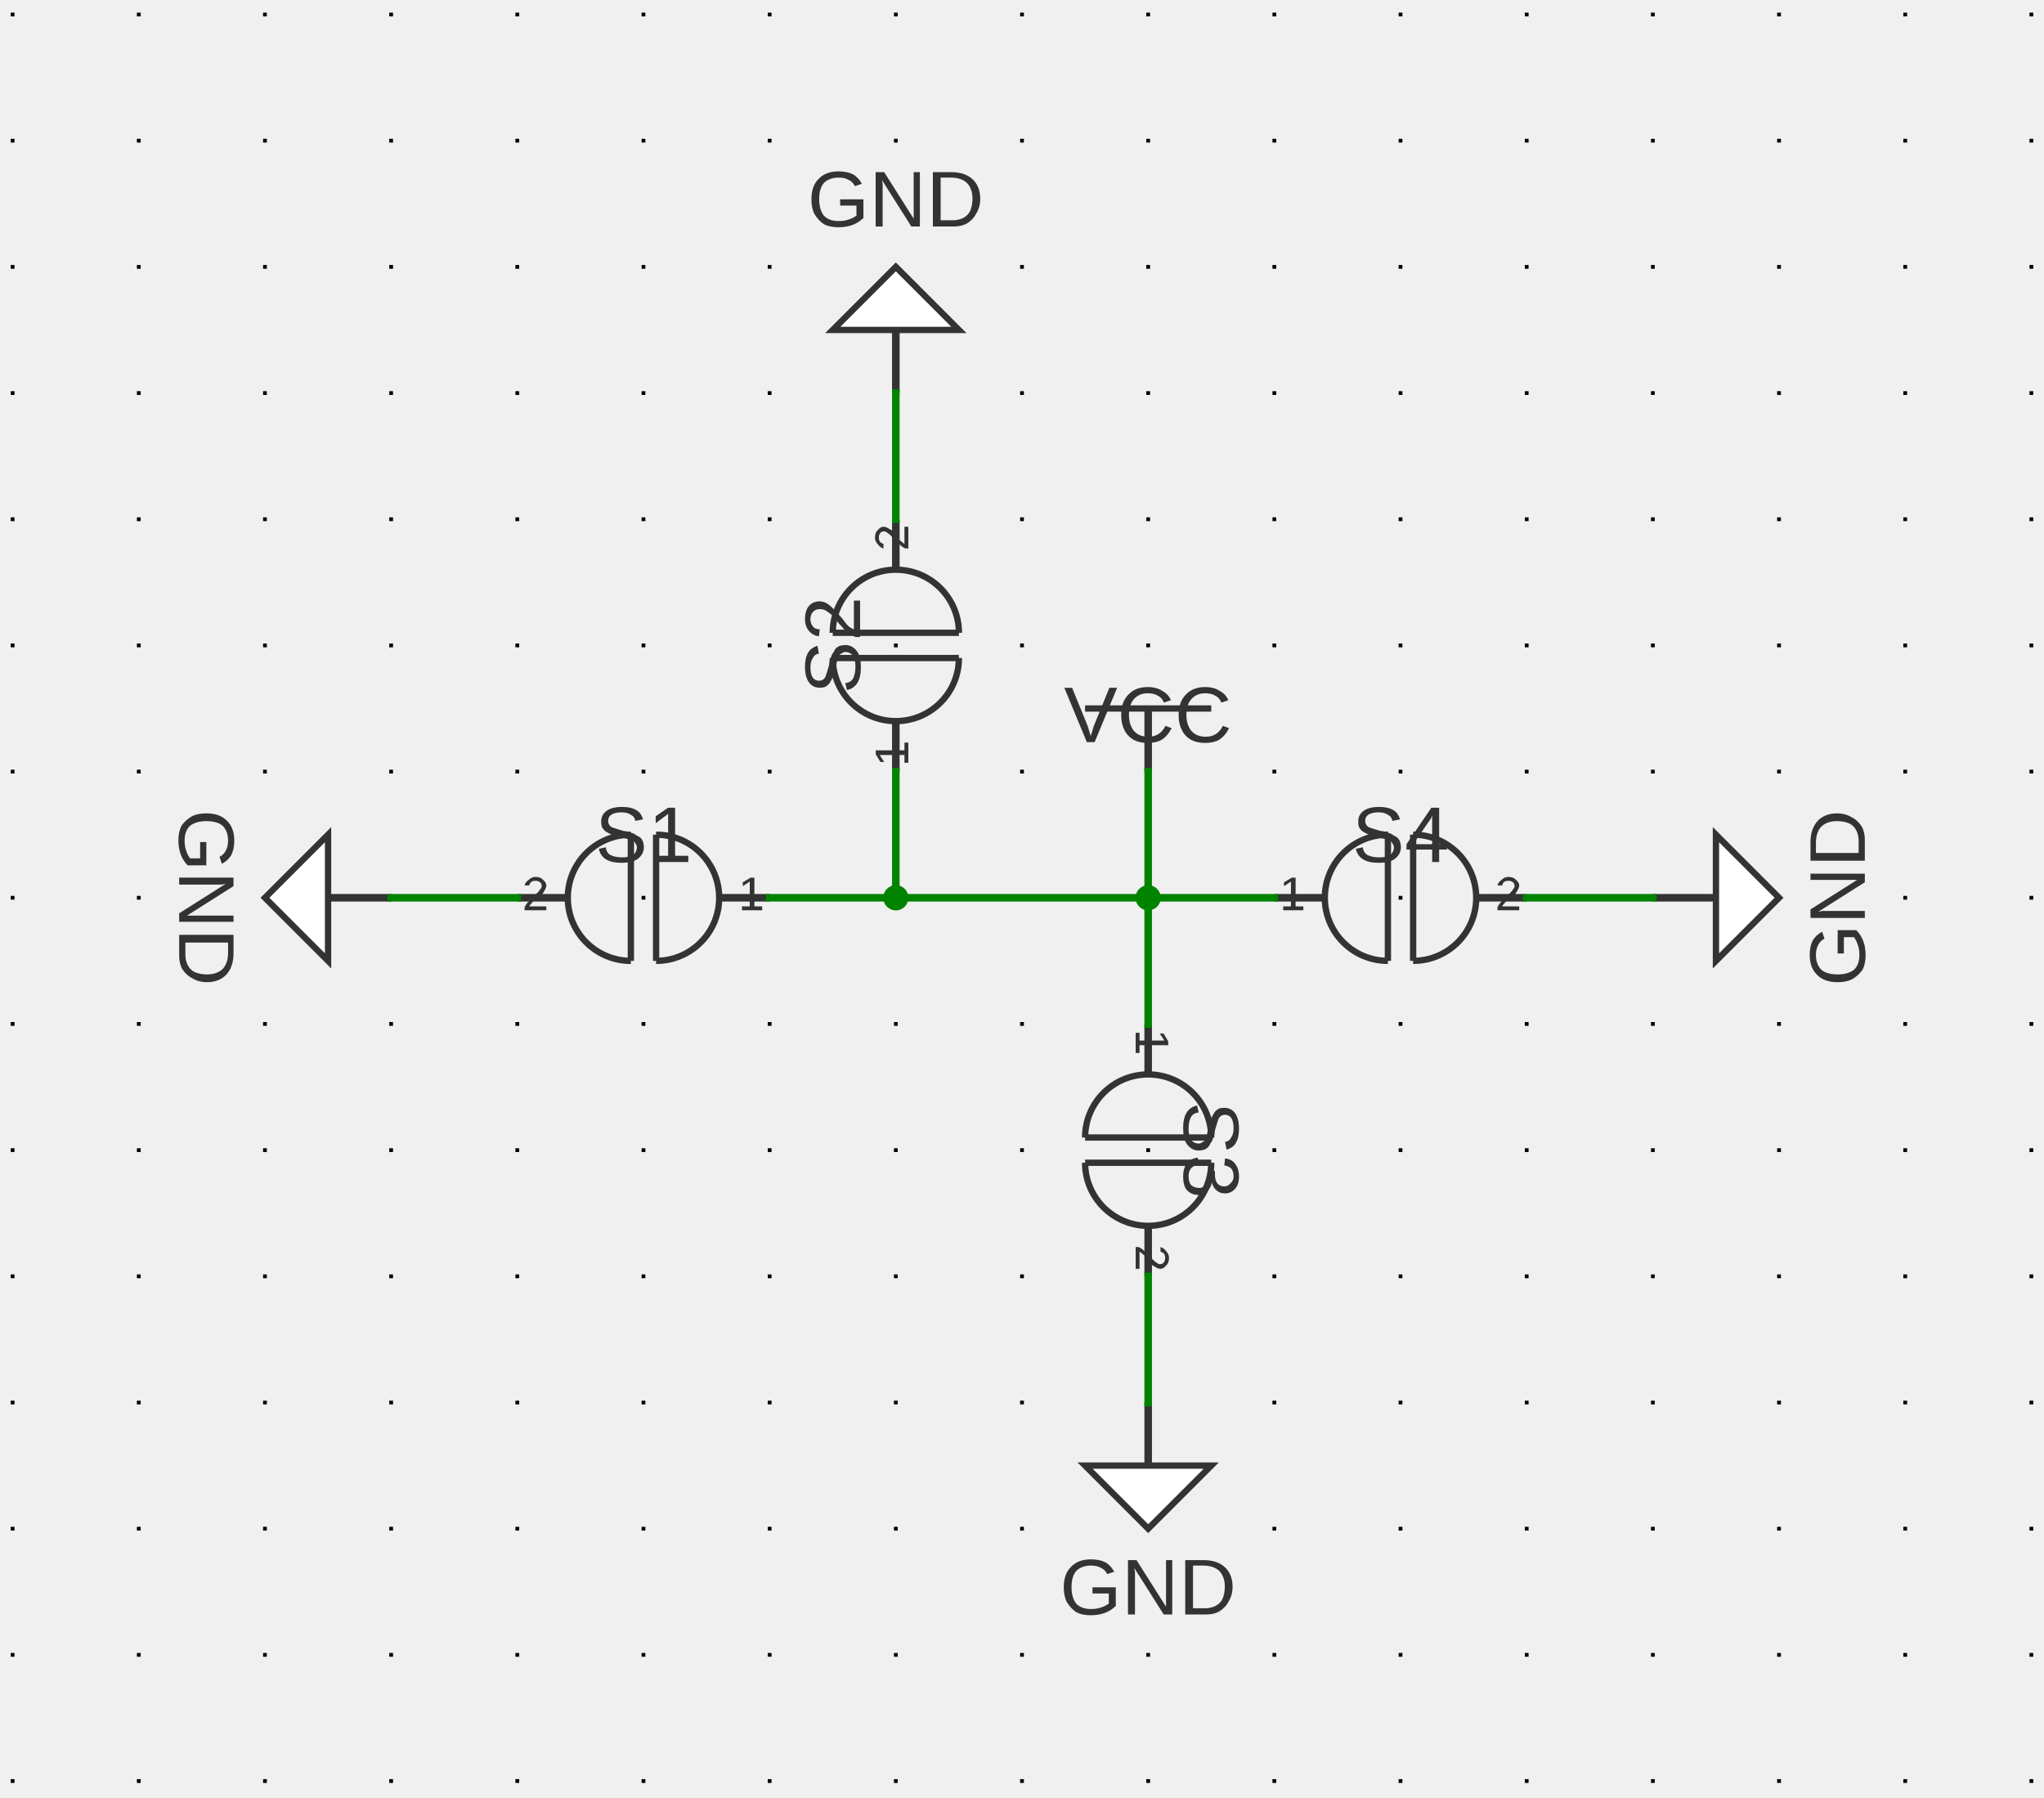
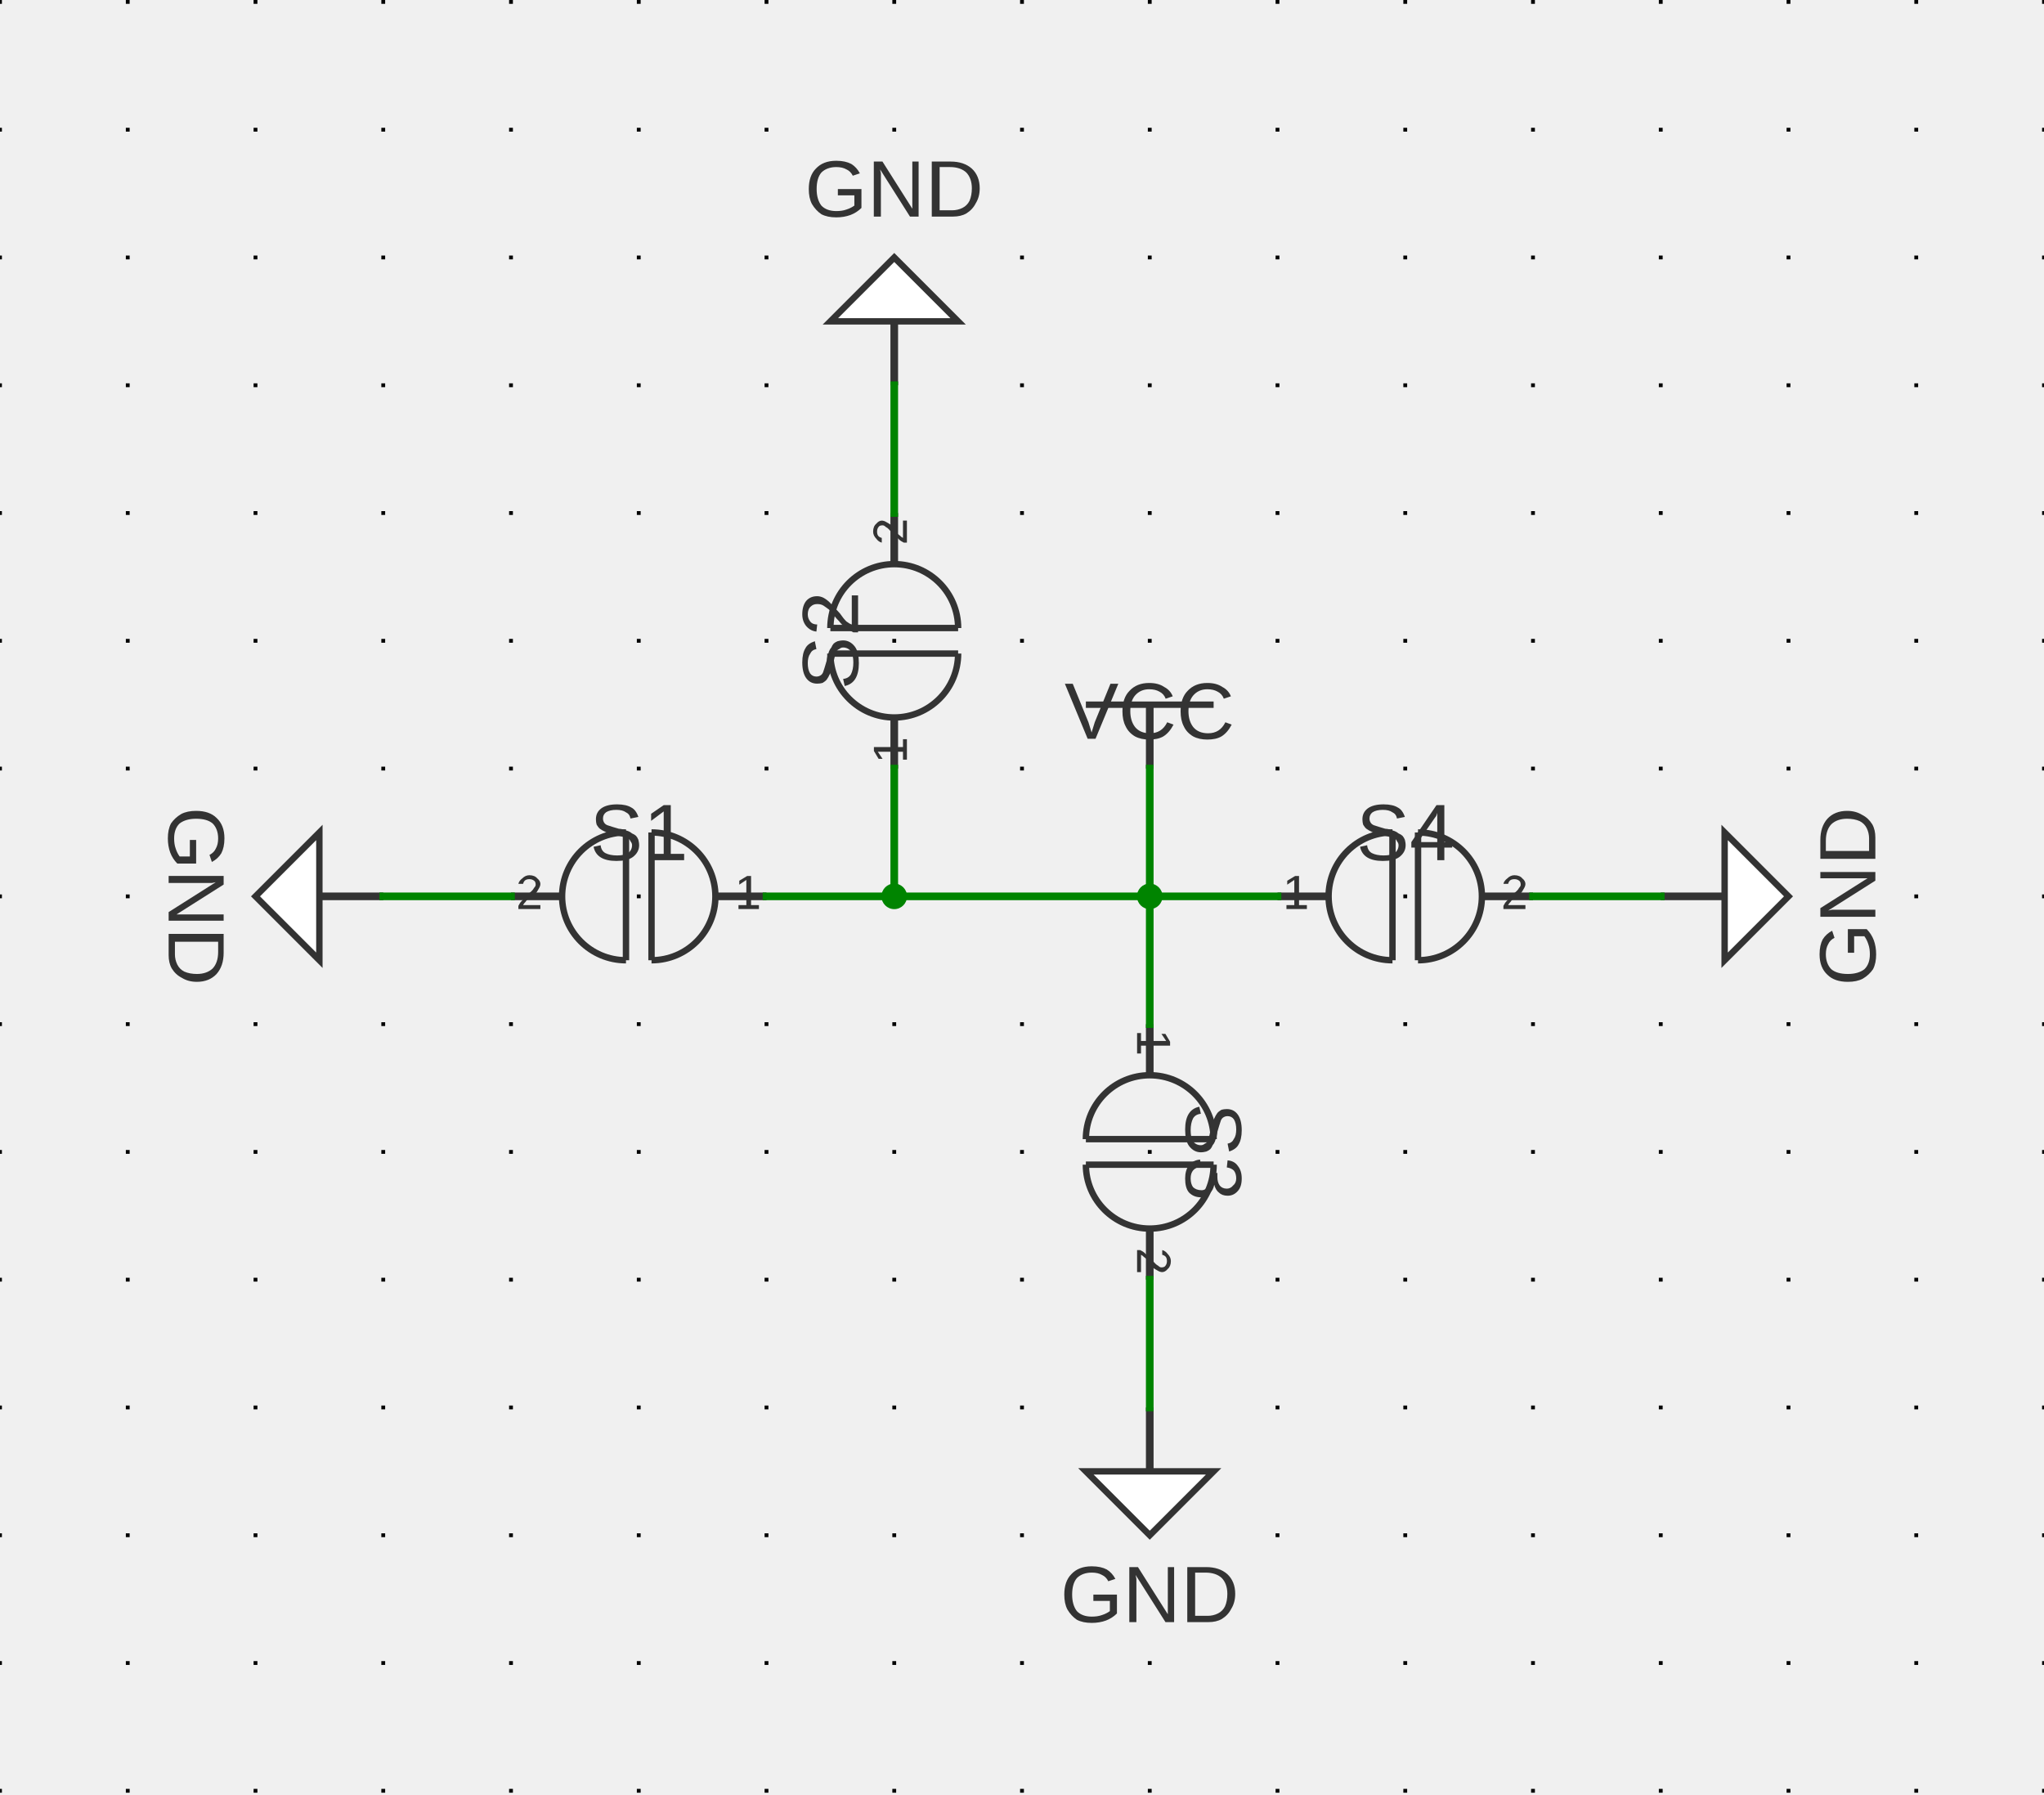
- <svg xmlns="http://www.w3.org/2000/svg" xmlns:ns1="http://svgjs.dev/svgjs" version="1.1" width="388.774" height="341.857" viewBox="-2.794 -2.832 41.148 36.182">
+ <svg xmlns="http://www.w3.org/2000/svg" xmlns:ns1="http://svgjs.dev/svgjs" version="1.1" width="383.974" height="337.058" viewBox="-2.54 -2.578 40.64 35.674">
  <g transform="matrix(1,0,0,1,0,0)">
    <path d="M -2.54 -2.578 L -2.54 33.096 M 0 -2.578 L 0 33.096 M 2.54 -2.578 L 2.54 33.096 M 5.08 -2.578 L 5.08 33.096 M 7.62 -2.578 L 7.62 33.096 M 10.16 -2.578 L 10.16 33.096 M 12.7 -2.578 L 12.7 33.096 M 15.24 -2.578 L 15.24 33.096 M 17.78 -2.578 L 17.78 33.096 M 20.32 -2.578 L 20.32 33.096 M 22.86 -2.578 L 22.86 33.096 M 25.4 -2.578 L 25.4 33.096 M 27.94 -2.578 L 27.94 33.096 M 30.48 -2.578 L 30.48 33.096 M 33.02 -2.578 L 33.02 33.096 M 35.56 -2.578 L 35.56 33.096 M 38.1 -2.578 L 38.1 33.096" stroke-dasharray="0.076,2.464" stroke-width="0.076" stroke="#000000" />
  </g>
  <g transform="matrix(1,0,0,1,20.32,11.43)">
    <g>
      <path d="M -1.27 0 L 1.27 0" stroke-width="0.127" stroke="#333333" fill="none" />
      <path d="M 0 1.27 L 0 0" stroke-width="0.152" stroke="#333333" />
      <g transform="matrix(1,0,0,1,0,-0.381)">
        <text fill="#333333" font-family="Arial" font-size="1.6" text-anchor="middle" dominant-baseline="text-top" font-weight="regular" transform="matrix(1,0,0,1,0,0)" ns1:data="{&quot;leading&quot;:&quot;1.3&quot;}">
          <tspan dy="0" x="0" ns1:data="{&quot;newLined&quot;:true}">VCC</tspan>
        </text>
      </g>
    </g>
  </g>
  <g transform="matrix(1,0,0,1,10.16,15.24)">
    <g>
      <path d="M 0.254 1.27 A 1.27 1.27 0 0 0 0.254 -1.27 " stroke-width="0.127" stroke="#333333" fill="none" />
      <path d="M -0.254 -1.27 A 1.27 1.27 0 0 0 -0.254 1.27 " stroke-width="0.127" stroke="#333333" fill="none" />
      <path d="M -0.254 -1.27 L -0.254 1.27" stroke-width="0.127" stroke="#333333" fill="none" />
      <path d="M 0.254 -1.27 L 0.254 1.27" stroke-width="0.127" stroke="#333333" fill="none" />
      <path d="M 2.54 0 L 1.524 0" stroke-width="0.152" stroke="#333333" />
      <path d="M -2.54 0 L -1.524 0" stroke-width="0.152" stroke="#333333" />
      <g transform="matrix(1,0,0,1,1.905,-0.381)">
        <text fill="#333333" font-family="Arial" font-size="0.96" text-anchor="start" dominant-baseline="text-top" font-weight="regular" transform="matrix(1,0,0,1,0,0)" ns1:data="{&quot;leading&quot;:&quot;1.3&quot;}">
          <tspan dy="0" x="0" ns1:data="{&quot;newLined&quot;:true}">1</tspan>
        </text>
      </g>
      <g transform="matrix(1,0,0,1,-1.905,-0.381)">
        <text fill="#333333" font-family="Arial" font-size="0.96" text-anchor="end" dominant-baseline="text-top" font-weight="regular" transform="matrix(1,0,0,1,0,0)" ns1:data="{&quot;leading&quot;:&quot;1.3&quot;}">
          <tspan dy="0" x="0" ns1:data="{&quot;newLined&quot;:true}">2</tspan>
        </text>
      </g>
      <g transform="matrix(1,0,0,1,0,-1.778)">
        <text fill="#333333" font-family="Arial" font-size="1.6" text-anchor="middle" dominant-baseline="text-top" font-weight="regular" transform="matrix(1,0,0,1,0,0)" ns1:data="{&quot;leading&quot;:&quot;1.3&quot;}">
          <tspan dy="0" x="0" ns1:data="{&quot;newLined&quot;:true}">S1</tspan>
        </text>
      </g>
    </g>
  </g>
  <g transform="matrix(1,0,0,1,3.81,15.24)">
    <g>
      <path d="M 0 -1.27 L 0 1.27 L -1.27 0 Z" stroke-width="0.127" stroke="#333333" fill="#ffffff" />
      <path d="M 1.27 0 L 0 0" stroke-width="0.152" stroke="#333333" />
      <g transform="matrix(0,1,-1,0,-2.54,0)">
        <text fill="#333333" font-family="Arial" font-size="1.6" text-anchor="middle" dominant-baseline="middle" font-weight="regular" transform="matrix(1,0,0,1,0,0)" ns1:data="{&quot;leading&quot;:&quot;1.3&quot;}">
          <tspan dy="0" x="0" ns1:data="{&quot;newLined&quot;:true}">GND</tspan>
        </text>
      </g>
    </g>
  </g>
  <g transform="matrix(1,0,0,1,15.24,10.16)">
    <g>
      <path d="M 1.27 0.254 A 1.27 1.27 0 0 1 -1.27 0.254 " stroke-width="0.127" stroke="#333333" fill="none" />
      <path d="M -1.27 -0.254 A 1.27 1.27 0 1 1 1.27 -0.254 " stroke-width="0.127" stroke="#333333" fill="none" />
      <path d="M -1.27 -0.254 L 1.27 -0.254" stroke-width="0.127" stroke="#333333" fill="none" />
      <path d="M -1.27 0.254 L 1.27 0.254" stroke-width="0.127" stroke="#333333" fill="none" />
      <path d="M 0 2.54 L 0 1.524" stroke-width="0.152" stroke="#333333" />
      <path d="M 0 -2.54 L 0 -1.524" stroke-width="0.152" stroke="#333333" />
      <g transform="matrix(0,-1,1,0,-0.381,1.905)">
        <text fill="#333333" font-family="Arial" font-size="0.96" text-anchor="end" dominant-baseline="text-top" font-weight="regular" transform="matrix(1,0,0,1,0,0)" ns1:data="{&quot;leading&quot;:&quot;1.3&quot;}">
          <tspan dy="0" x="0" ns1:data="{&quot;newLined&quot;:true}">1</tspan>
        </text>
      </g>
      <g transform="matrix(0,-1,1,0,-0.381,-1.905)">
        <text fill="#333333" font-family="Arial" font-size="0.96" text-anchor="start" dominant-baseline="text-top" font-weight="regular" transform="matrix(1,0,0,1,0,0)" ns1:data="{&quot;leading&quot;:&quot;1.3&quot;}">
          <tspan dy="0" x="0" ns1:data="{&quot;newLined&quot;:true}">2</tspan>
        </text>
      </g>
      <g transform="matrix(0,-1,1,0,-1.778,0)">
        <text fill="#333333" font-family="Arial" font-size="1.6" text-anchor="middle" dominant-baseline="text-top" font-weight="regular" transform="matrix(1,0,0,1,0,0)" ns1:data="{&quot;leading&quot;:&quot;1.3&quot;}">
          <tspan dy="0" x="0" ns1:data="{&quot;newLined&quot;:true}">S2</tspan>
        </text>
      </g>
    </g>
  </g>
  <g transform="matrix(1,0,0,1,15.24,3.81)">
    <g>
      <path d="M -1.27 0 L 1.27 0 L 0 -1.27 Z" stroke-width="0.127" stroke="#333333" fill="#ffffff" />
      <path d="M 0 1.27 L 0 0" stroke-width="0.152" stroke="#333333" />
      <g transform="matrix(1,0,0,1,0,-2.54)">
        <text fill="#333333" font-family="Arial" font-size="1.6" text-anchor="middle" dominant-baseline="middle" font-weight="regular" transform="matrix(1,0,0,1,0,0)" ns1:data="{&quot;leading&quot;:&quot;1.3&quot;}">
          <tspan dy="0" x="0" ns1:data="{&quot;newLined&quot;:true}">GND</tspan>
        </text>
      </g>
    </g>
  </g>
  <g transform="matrix(1,0,0,1,20.32,20.32)">
    <g>
      <path d="M -1.27 -0.254 A 1.27 1.27 0 0 1 1.27 -0.254 " stroke-width="0.127" stroke="#333333" fill="none" />
      <path d="M 1.27 0.254 A 1.27 1.27 0 0 1 -1.27 0.254 " stroke-width="0.127" stroke="#333333" fill="none" />
      <path d="M 1.27 0.254 L -1.27 0.254" stroke-width="0.127" stroke="#333333" fill="none" />
      <path d="M 1.27 -0.254 L -1.27 -0.254" stroke-width="0.127" stroke="#333333" fill="none" />
      <path d="M 0 -2.54 L 0 -1.524" stroke-width="0.152" stroke="#333333" />
      <path d="M 0 2.54 L 0 1.524" stroke-width="0.152" stroke="#333333" />
      <g transform="matrix(0,1,-1,0,0.381,-1.905)">
        <text fill="#333333" font-family="Arial" font-size="0.96" text-anchor="end" dominant-baseline="text-top" font-weight="regular" transform="matrix(1,0,0,1,0,0)" ns1:data="{&quot;leading&quot;:&quot;1.3&quot;}">
          <tspan dy="0" x="0" ns1:data="{&quot;newLined&quot;:true}">1</tspan>
        </text>
      </g>
      <g transform="matrix(0,1,-1,0,0.381,1.905)">
        <text fill="#333333" font-family="Arial" font-size="0.96" text-anchor="start" dominant-baseline="text-top" font-weight="regular" transform="matrix(1,0,0,1,0,0)" ns1:data="{&quot;leading&quot;:&quot;1.3&quot;}">
          <tspan dy="0" x="0" ns1:data="{&quot;newLined&quot;:true}">2</tspan>
        </text>
      </g>
      <g transform="matrix(0,1,-1,0,1.778,0)">
        <text fill="#333333" font-family="Arial" font-size="1.6" text-anchor="middle" dominant-baseline="text-top" font-weight="regular" transform="matrix(1,0,0,1,0,0)" ns1:data="{&quot;leading&quot;:&quot;1.3&quot;}">
          <tspan dy="0" x="0" ns1:data="{&quot;newLined&quot;:true}">S3</tspan>
        </text>
      </g>
    </g>
  </g>
  <g transform="matrix(1,0,0,1,20.32,26.67)">
    <g>
      <path d="M -1.27 0 L 1.27 0 L 0 1.27 Z" stroke-width="0.127" stroke="#333333" fill="#ffffff" />
      <path d="M 0 -1.27 L 0 0" stroke-width="0.152" stroke="#333333" />
      <g transform="matrix(1,0,0,1,0,2.54)">
        <text fill="#333333" font-family="Arial" font-size="1.6" text-anchor="middle" dominant-baseline="middle" font-weight="regular" transform="matrix(1,0,0,1,0,0)" ns1:data="{&quot;leading&quot;:&quot;1.3&quot;}">
          <tspan dy="0" x="0" ns1:data="{&quot;newLined&quot;:true}">GND</tspan>
        </text>
      </g>
    </g>
  </g>
  <g transform="matrix(1,0,0,1,25.4,15.24)">
    <g>
      <path d="M -0.254 1.27 A 1.27 1.27 0 0 1 -0.254 -1.27 " stroke-width="0.127" stroke="#333333" fill="none" />
      <path d="M 0.254 -1.27 A 1.27 1.27 0 0 1 0.254 1.27 " stroke-width="0.127" stroke="#333333" fill="none" />
      <path d="M 0.254 -1.27 L 0.254 1.27" stroke-width="0.127" stroke="#333333" fill="none" />
      <path d="M -0.254 -1.27 L -0.254 1.27" stroke-width="0.127" stroke="#333333" fill="none" />
      <path d="M -2.54 0 L -1.524 0" stroke-width="0.152" stroke="#333333" />
      <path d="M 2.54 0 L 1.524 0" stroke-width="0.152" stroke="#333333" />
      <g transform="matrix(1,0,0,1,-1.905,-0.381)">
        <text fill="#333333" font-family="Arial" font-size="0.96" text-anchor="end" dominant-baseline="text-top" font-weight="regular" transform="matrix(1,0,0,1,0,0)" ns1:data="{&quot;leading&quot;:&quot;1.3&quot;}">
          <tspan dy="0" x="0" ns1:data="{&quot;newLined&quot;:true}">1</tspan>
        </text>
      </g>
      <g transform="matrix(1,0,0,1,1.905,-0.381)">
        <text fill="#333333" font-family="Arial" font-size="0.96" text-anchor="start" dominant-baseline="text-top" font-weight="regular" transform="matrix(1,0,0,1,0,0)" ns1:data="{&quot;leading&quot;:&quot;1.3&quot;}">
          <tspan dy="0" x="0" ns1:data="{&quot;newLined&quot;:true}">2</tspan>
        </text>
      </g>
      <g transform="matrix(1,0,0,1,0,-1.778)">
        <text fill="#333333" font-family="Arial" font-size="1.6" text-anchor="middle" dominant-baseline="text-top" font-weight="regular" transform="matrix(1,0,0,1,0,0)" ns1:data="{&quot;leading&quot;:&quot;1.3&quot;}">
          <tspan dy="0" x="0" ns1:data="{&quot;newLined&quot;:true}">S4</tspan>
        </text>
      </g>
    </g>
  </g>
  <g transform="matrix(1,0,0,1,31.75,15.24)">
    <g>
      <path d="M 0 1.27 L 0 -1.27 L 1.27 0 Z" stroke-width="0.127" stroke="#333333" fill="#ffffff" />
      <path d="M -1.27 0 L 0 0" stroke-width="0.152" stroke="#333333" />
      <g transform="matrix(0,-1,1,0,2.54,0)">
        <text fill="#333333" font-family="Arial" font-size="1.6" text-anchor="middle" dominant-baseline="middle" font-weight="regular" transform="matrix(1,0,0,1,0,0)" ns1:data="{&quot;leading&quot;:&quot;1.3&quot;}">
          <tspan dy="0" x="0" ns1:data="{&quot;newLined&quot;:true}">GND</tspan>
        </text>
      </g>
    </g>
  </g>
  <g>
    <line x1="20.32" y1="12.7" x2="20.32" y2="15.24" stroke-linecap="square" stroke-width="0.152" stroke="#008400" fill="none" />
    <line x1="20.32" y1="15.24" x2="15.24" y2="15.24" stroke-linecap="square" stroke-width="0.152" stroke="#008400" fill="none" />
    <line x1="15.24" y1="15.24" x2="12.7" y2="15.24" stroke-linecap="square" stroke-width="0.152" stroke="#008400" fill="none" />
    <line x1="15.24" y1="15.24" x2="15.24" y2="12.7" stroke-linecap="square" stroke-width="0.152" stroke="#008400" fill="none" />
    <line x1="20.32" y1="15.24" x2="20.32" y2="17.78" stroke-linecap="square" stroke-width="0.152" stroke="#008400" fill="none" />
    <line x1="20.32" y1="15.24" x2="22.86" y2="15.24" stroke-linecap="square" stroke-width="0.152" stroke="#008400" fill="none" />
    <circle r="0.254" cx="0.254" cy="0.254" transform="matrix(1,0,0,1,20.066,14.986)" fill="rgba(0, 132, 0)" stroke="none" />
    <circle r="0.254" cx="0.254" cy="0.254" transform="matrix(1,0,0,1,14.986,14.986)" fill="rgba(0, 132, 0)" stroke="none" />
    <line x1="7.62" y1="15.24" x2="5.08" y2="15.24" stroke-linecap="square" stroke-width="0.152" stroke="#008400" fill="none" />
    <line x1="15.24" y1="7.62" x2="15.24" y2="5.08" stroke-linecap="square" stroke-width="0.152" stroke="#008400" fill="none" />
    <line x1="20.32" y1="22.86" x2="20.32" y2="25.4" stroke-linecap="square" stroke-width="0.152" stroke="#008400" fill="none" />
    <line x1="27.94" y1="15.24" x2="30.48" y2="15.24" stroke-linecap="square" stroke-width="0.152" stroke="#008400" fill="none" />
  </g>
  <g />
</svg>
